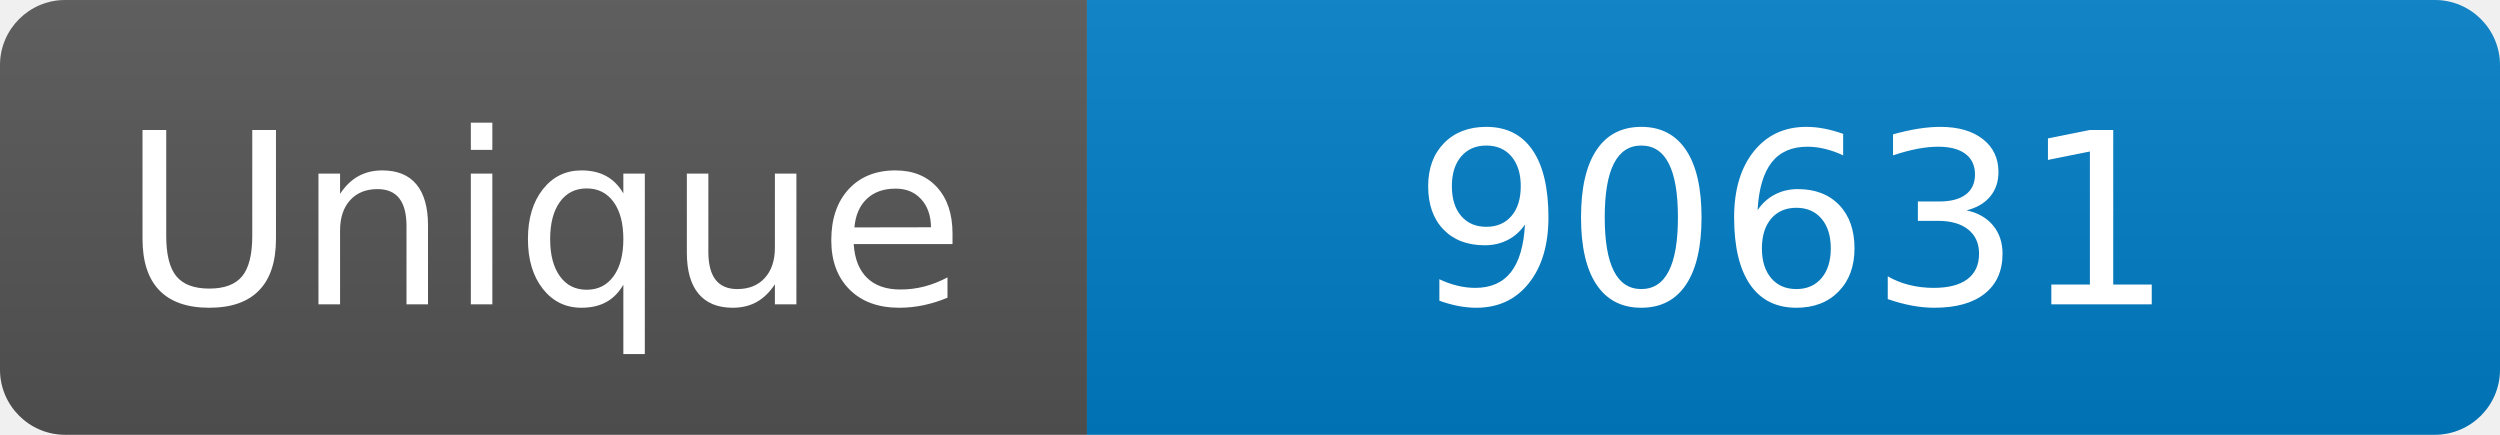
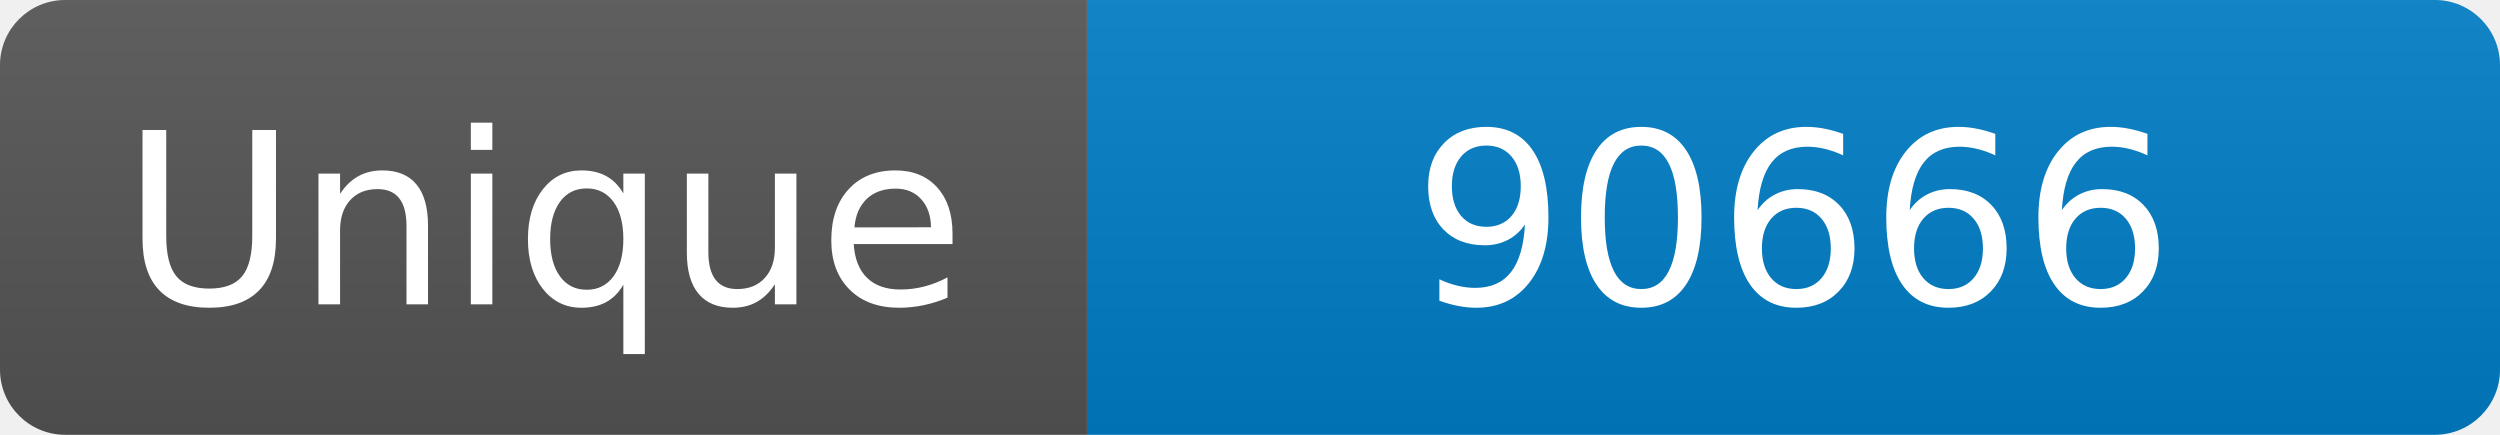
<svg xmlns="http://www.w3.org/2000/svg" width="115" height="20" role="img" aria-label="Maintained?: yes">
  <linearGradient id="s" x2="0" y2="100%">
    <stop offset="0" stop-color="#bbb" stop-opacity=".1" />
    <stop offset="1" stop-opacity=".1" />
  </linearGradient>
  <clipPath id="r">
    <rect width="115" height="20" rx="3" fill="#fff" />
  </clipPath>
  <g clip-path="url(#r)">
    <rect width="50" height="20" fill="#555" />
    <rect x="50" width="160" height="20" fill="#007ec6" />
    <rect width="115" height="20" fill="url(#s)" />
  </g>
  <g fill="#fff" text-anchor="middle" font-family="Verdana,Geneva,DejaVu Sans,sans-serif" font-size="110">
    <text x="250" y="140" transform="scale(.1)" fill="#fff">Unique</text>
-     <text x="825" y="140" transform="scale(.1)" fill="#fff">90631</text>
+     <text x="825" y="140" transform="scale(.1)" fill="#fff">90666</text>
  </g>
</svg>
